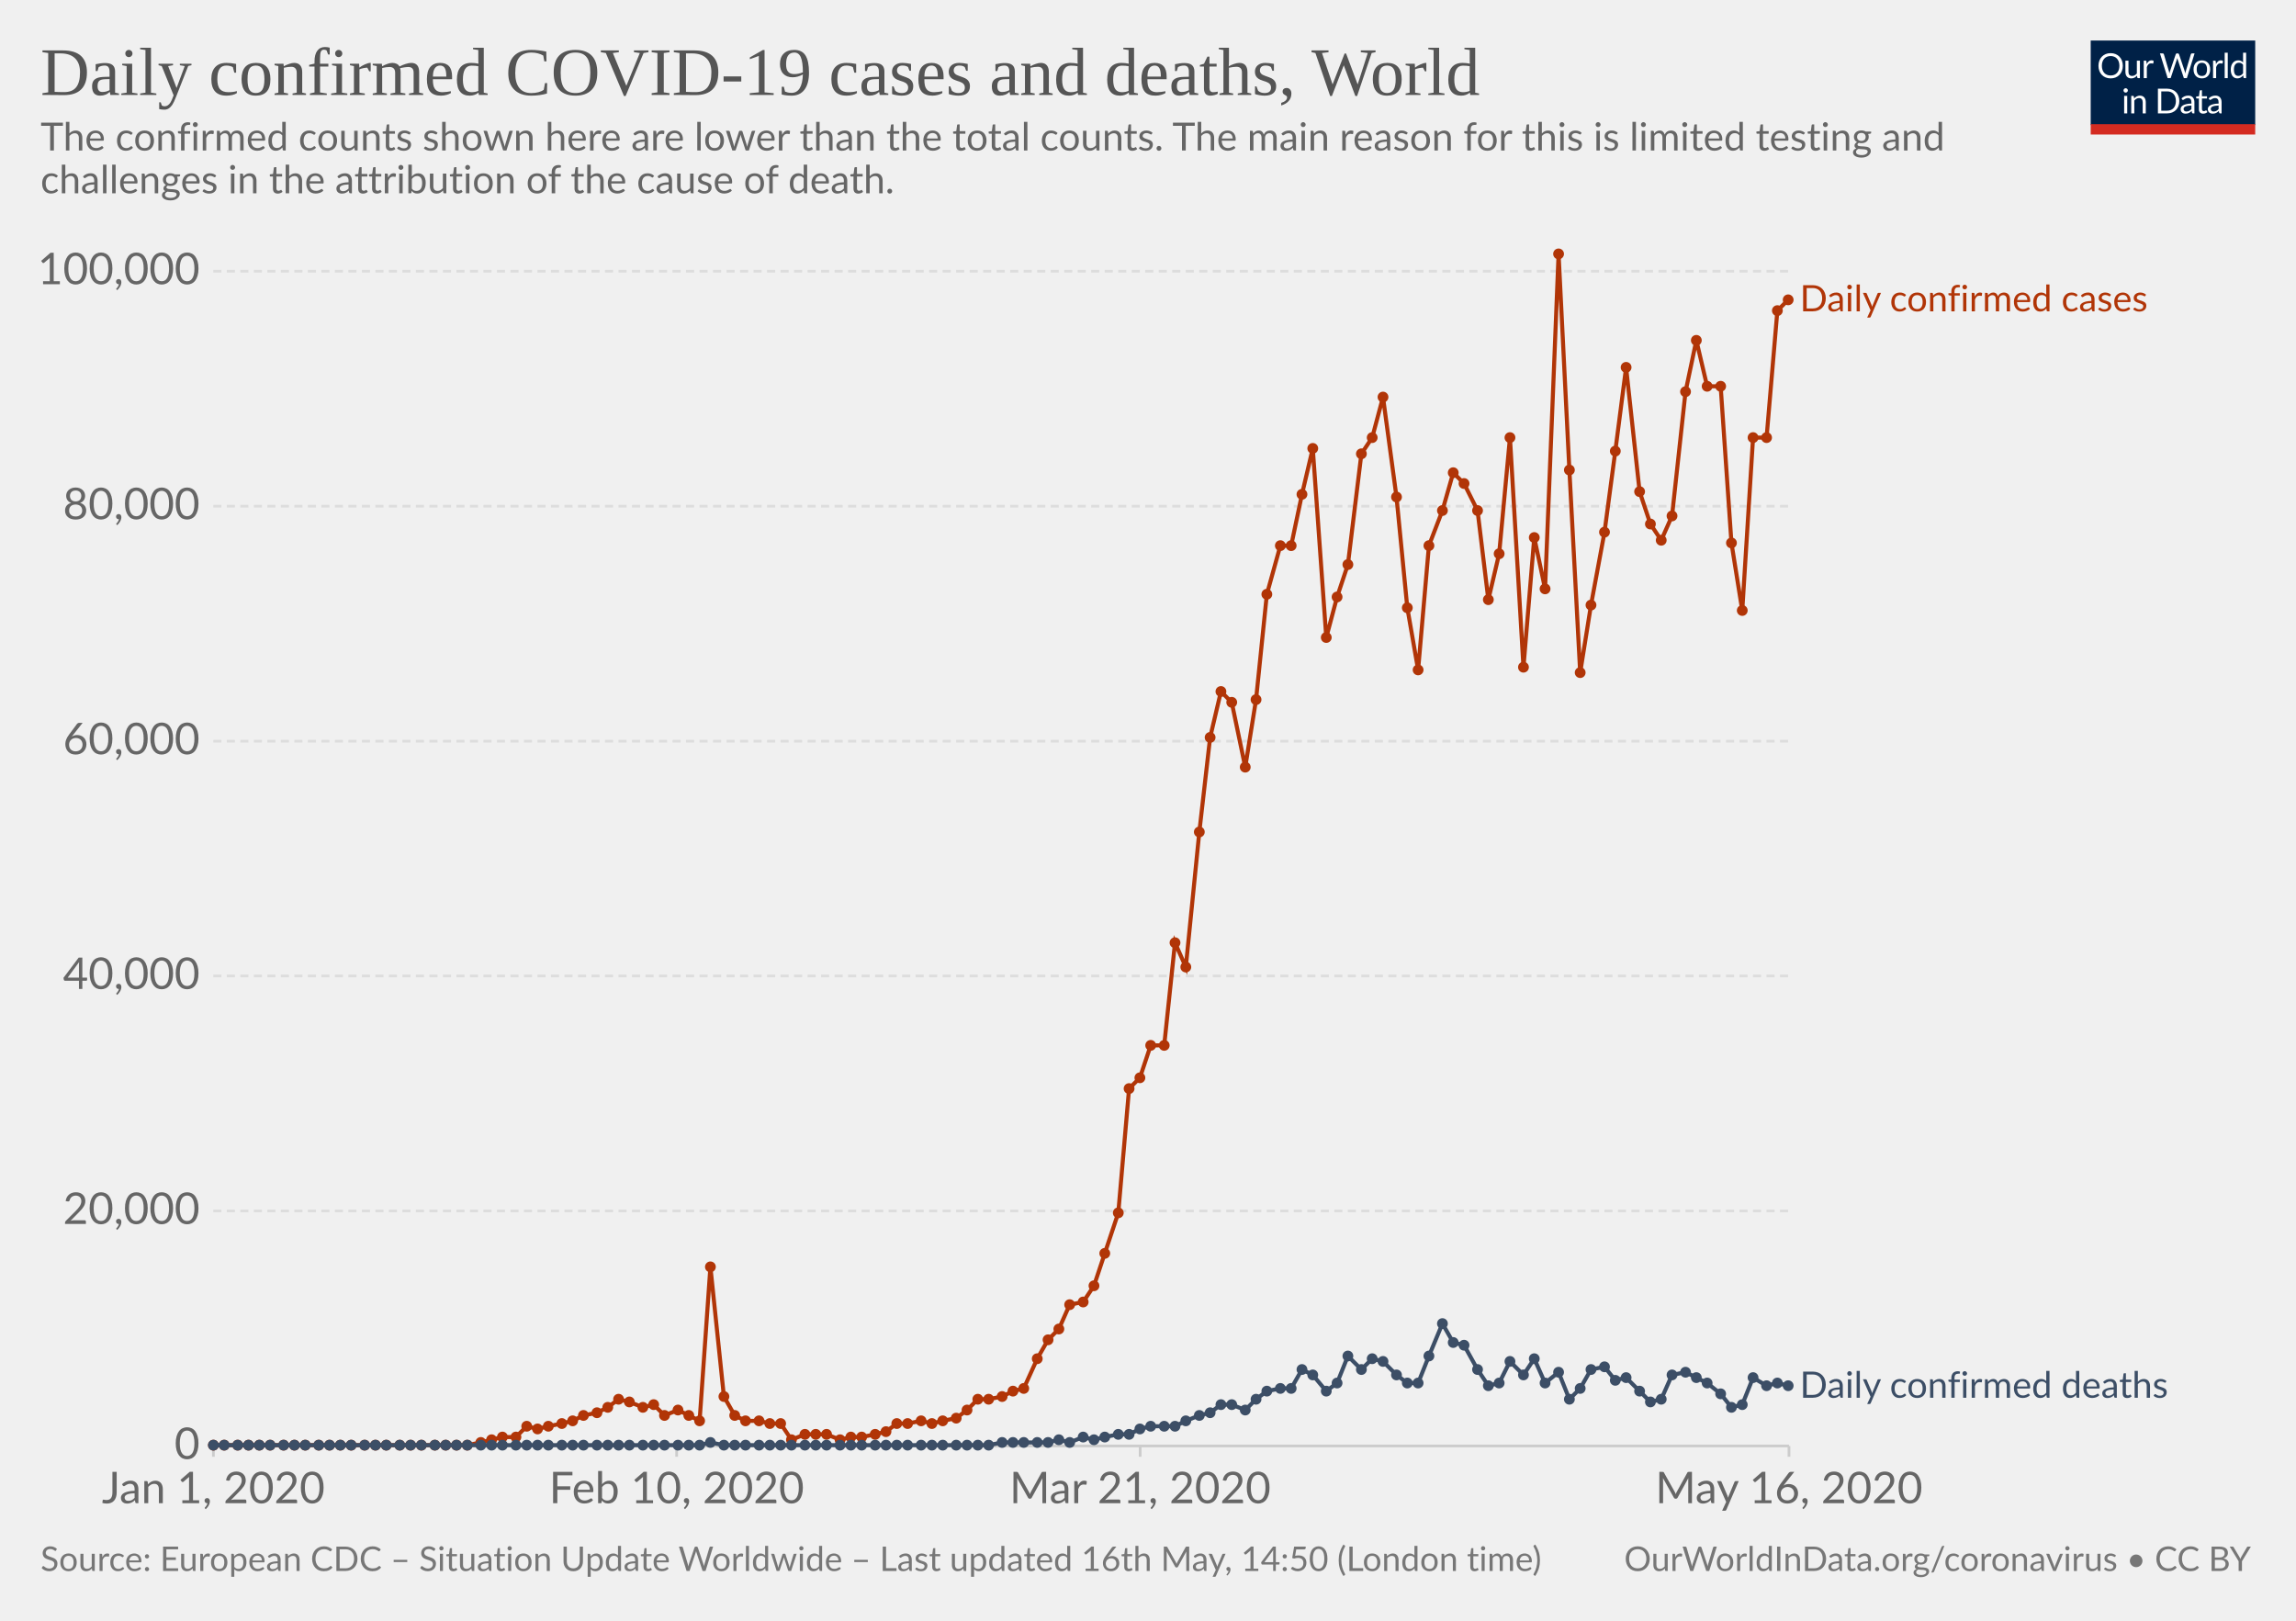
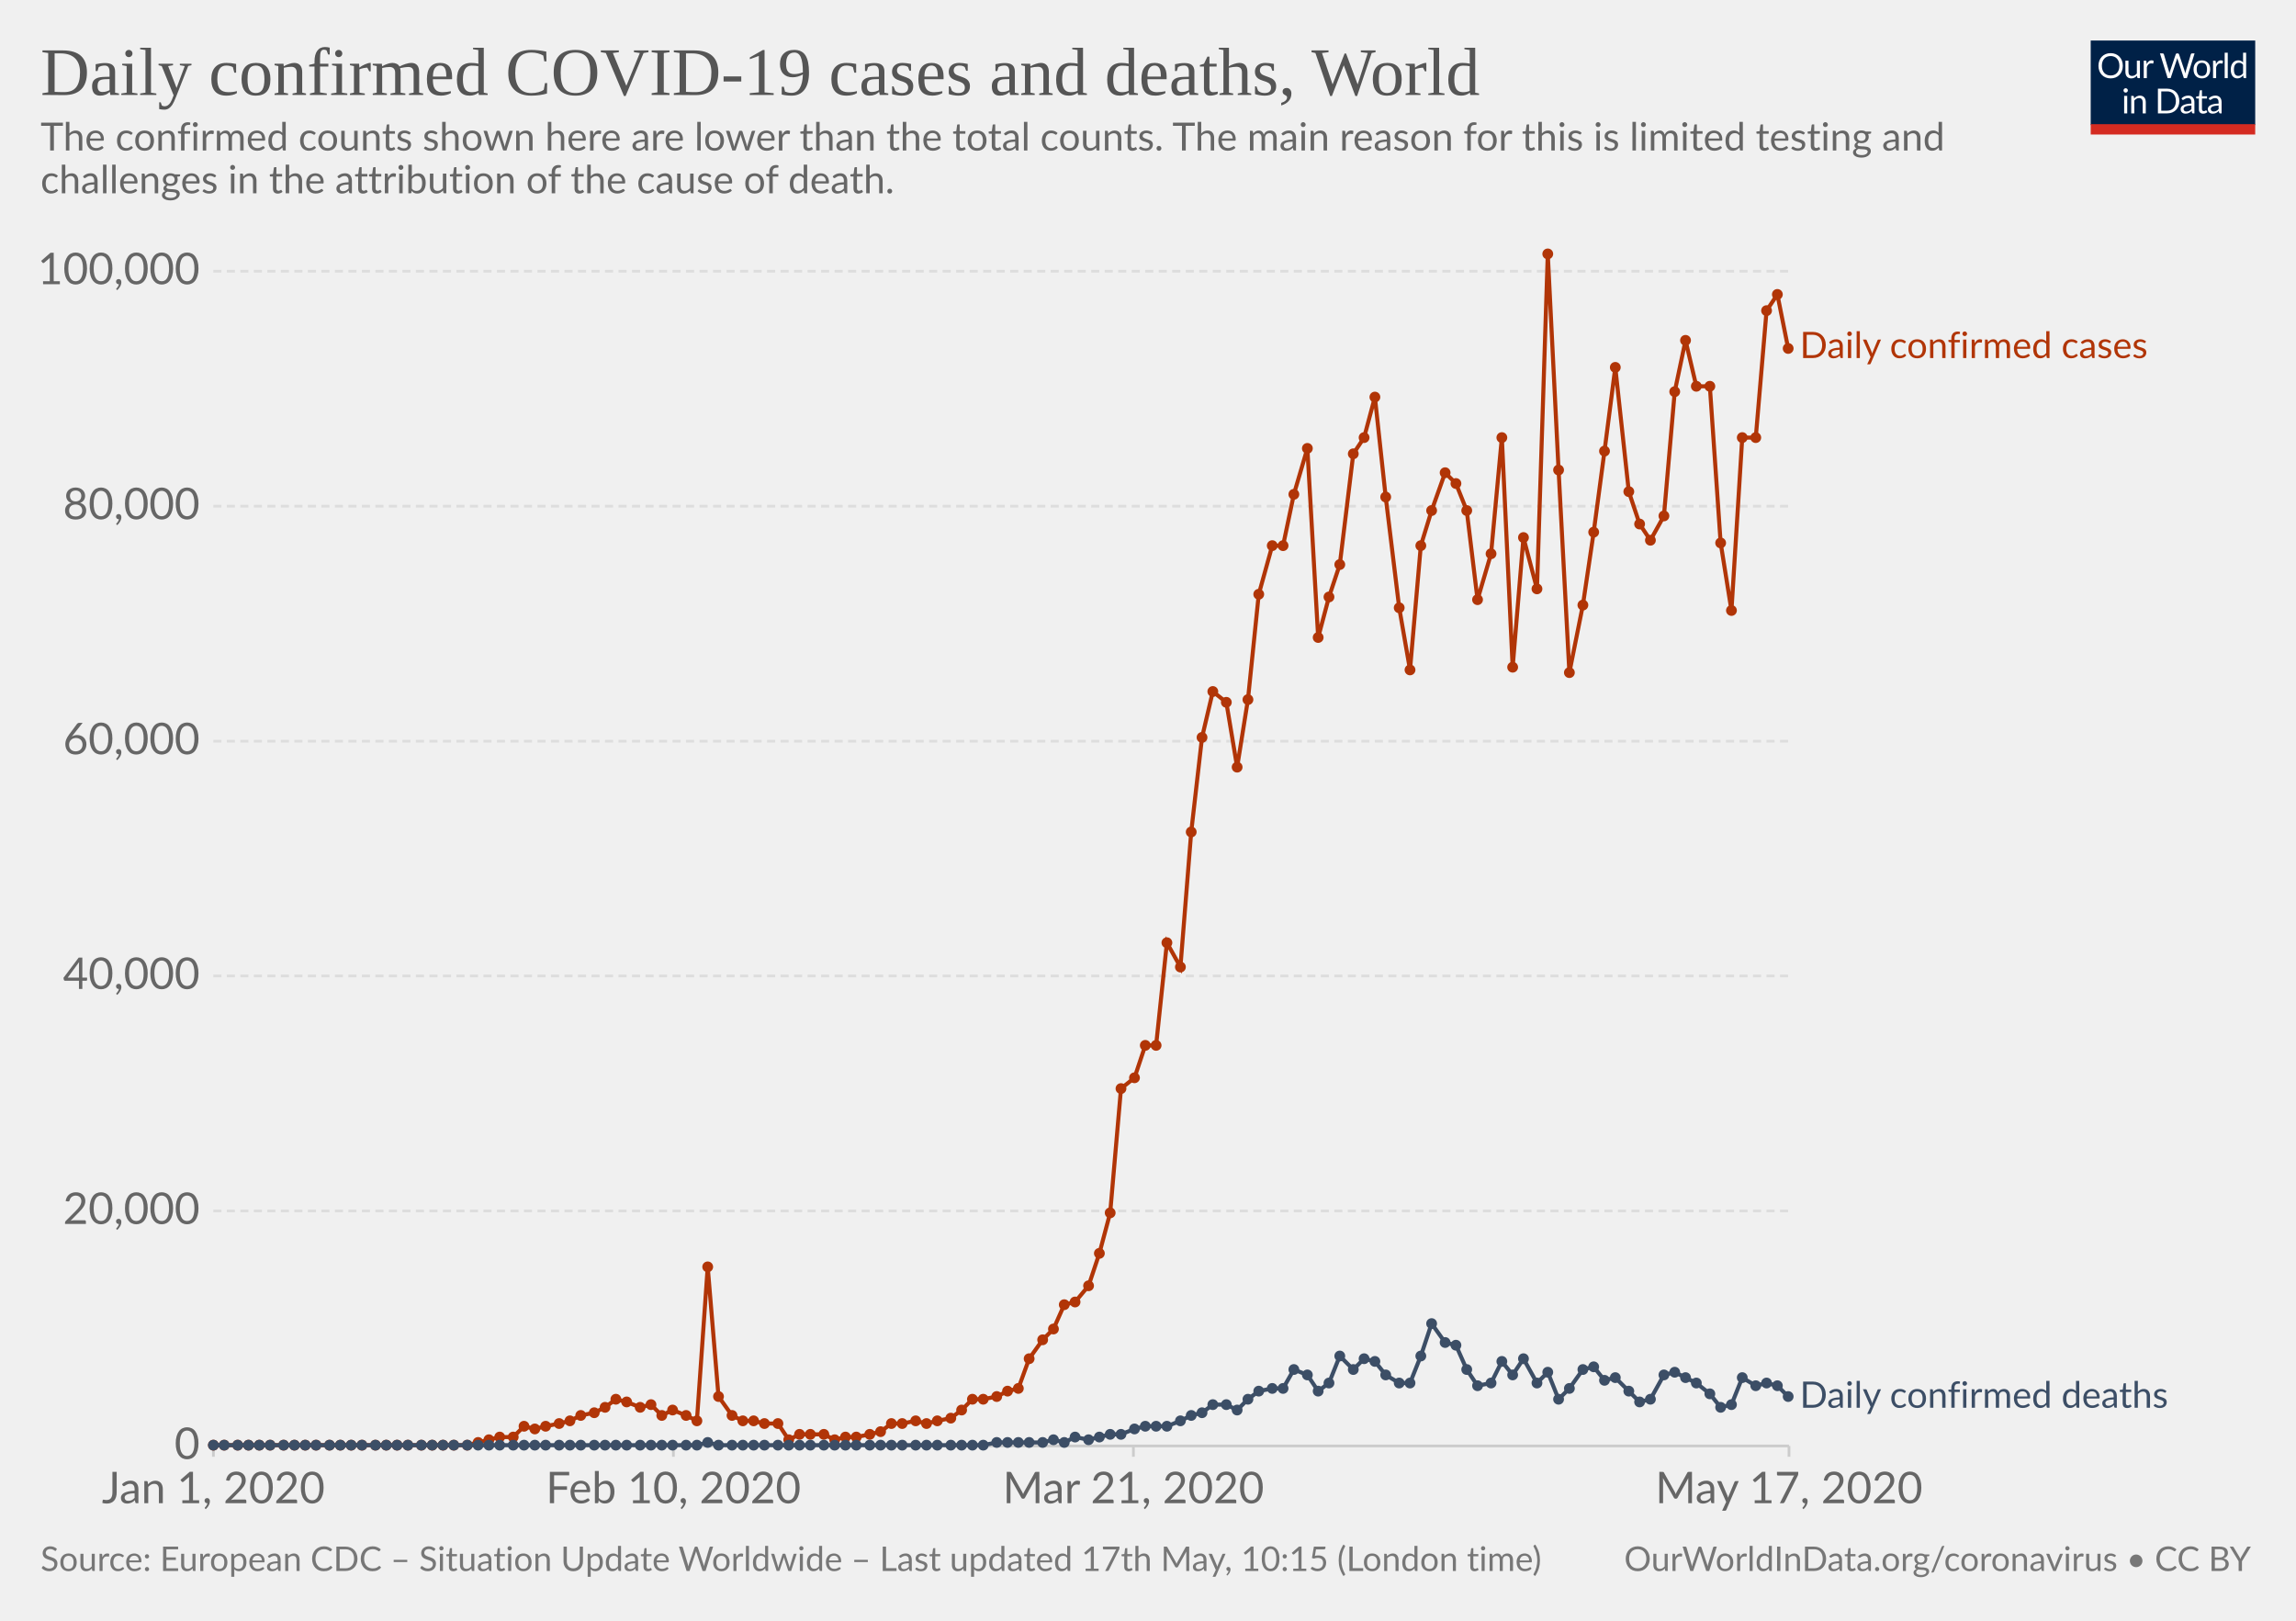
<svg xmlns="http://www.w3.org/2000/svg" version="1.1" style="background-color:#fff;-webkit-font-smoothing:antialiased" width="850" height="600" viewBox="0 0 850 600" font-family="Lato,'Helvetica Neue',Helvetica,Arial,sans-serif" font-size="18" text-rendering="optimizeLegibility">
  <g class="HeaderView">
    <g transform="matrix(.29 0 0 .29 774 15)">
      <svg width="210" height="120" viewBox="0 0 210 120" fill="none">
        <g clip-path="url(#clip0)">
          <path d="M0 0h210v107.89H0V0z" fill="#002147" />
          <path d="M40.98 32.25c0 2.36-.38 4.53-1.12 6.51a14.26 14.26 0 01-8.1 8.4c-1.9.78-4.02 1.17-6.34 1.17-2.31 0-4.42-.39-6.33-1.17a14.31 14.31 0 01-8.08-8.4 18.29 18.29 0 01-1.12-6.51c0-2.36.38-4.53 1.12-6.5.75-1.97 1.8-3.67 3.17-5.1 1.37-1.43 3-2.55 4.9-3.34 1.92-.8 4.03-1.19 6.34-1.19 2.32 0 4.43.4 6.34 1.19 1.92.8 3.56 1.9 4.93 3.34a14.87 14.87 0 013.17 5.1 18.1 18.1 0 011.12 6.5zm-4.38 0c0-1.94-.26-3.68-.8-5.22a10.91 10.91 0 00-2.24-3.89 9.68 9.68 0 00-3.52-2.46 11.95 11.95 0 00-4.62-.86c-1.68 0-3.21.28-4.6.86a9.88 9.88 0 00-3.54 2.46 10.91 10.91 0 00-2.24 3.9c-.53 1.53-.8 3.27-.8 5.2 0 1.94.27 3.68.8 5.22a11.17 11.17 0 002.24 3.9 10.01 10.01 0 003.55 2.44c1.38.56 2.9.83 4.6.83 1.7 0 3.24-.27 4.61-.83a9.8 9.8 0 003.52-2.44 11.17 11.17 0 002.25-3.9c.53-1.54.8-3.28.8-5.21zm26.22-6.54V48H60.5c-.56 0-.9-.27-1.05-.81l-.31-2.4a12.45 12.45 0 01-3.26 2.6c-1.2.64-2.58.96-4.13.96-1.22 0-2.3-.2-3.24-.6a6.52 6.52 0 01-2.33-1.7 7.37 7.37 0 01-1.43-2.67c-.3-1.04-.46-2.2-.46-3.45V25.7h3.91v14.22c0 1.68.38 2.99 1.15 3.91.77.93 1.96 1.39 3.54 1.39 1.16 0 2.24-.27 3.23-.82a10.42 10.42 0 002.8-2.28V25.7h3.91zm8.61 4.47a9.94 9.94 0 012.6-3.56 5.64 5.64 0 013.76-1.3c.47 0 .92.05 1.34.15.44.1.83.27 1.17.49L80 28.88c-.09.37-.3.55-.66.55-.2 0-.5-.04-.9-.13a6.21 6.21 0 00-3.24.18c-.54.2-1.03.5-1.47.92-.42.4-.81.9-1.17 1.5-.33.58-.64 1.26-.92 2.02V48h-3.94V25.71h2.25c.42 0 .72.08.88.25.16.16.27.44.33.83l.26 3.39zm61.16-13.7L122.75 48h-3.82l-7.99-24.05a21.95 21.95 0 01-.42-1.58 38.36 38.36 0 01-.44 1.58L102.05 48h-3.83L88.4 16.47h3.54c.38 0 .7.1.95.29.26.2.43.43.5.73l6.52 21.9c.1.4.2.83.28 1.28.1.46.2.94.29 1.46l.3-1.46c.12-.47.25-.9.38-1.27l7.41-21.91c.1-.25.26-.48.51-.69.27-.22.58-.33.95-.33h1.23c.38 0 .69.1.92.29.24.2.41.43.53.73l7.4 21.9a28.4 28.4 0 01.68 2.62 29.52 29.52 0 01.52-2.61l6.54-21.91c.07-.27.23-.5.48-.7.27-.21.58-.32.95-.32h3.32zm9.35 8.88c1.63 0 3.1.27 4.4.82a9.43 9.43 0 015.46 5.94c.5 1.4.74 2.98.74 4.73 0 1.76-.25 3.34-.74 4.75a9.43 9.43 0 01-5.46 5.92c-1.3.52-2.77.79-4.4.79-1.64 0-3.12-.27-4.44-.8a9.42 9.42 0 01-3.35-2.3c-.92-1-1.63-2.2-2.13-3.61-.49-1.41-.73-3-.73-4.75s.24-3.33.73-4.73c.5-1.43 1.2-2.64 2.13-3.63.93-1 2.04-1.77 3.35-2.31 1.32-.55 2.8-.82 4.44-.82zm0 19.89c2.2 0 3.84-.73 4.93-2.2 1.08-1.48 1.63-3.54 1.63-6.18 0-2.66-.55-4.72-1.63-6.2-1.09-1.49-2.73-2.23-4.93-2.23-1.12 0-2.09.2-2.93.57-.82.39-1.5.94-2.06 1.65-.55.72-.96 1.61-1.24 2.67-.26 1.04-.4 2.22-.4 3.54 0 2.64.55 4.7 1.64 6.18 1.1 1.47 2.76 2.2 4.99 2.2zm17.97-15.07a9.94 9.94 0 012.6-3.56 5.64 5.64 0 013.76-1.3c.47 0 .91.05 1.34.15.44.1.83.27 1.16.49l-.28 2.92c-.09.37-.31.55-.66.55-.2 0-.5-.04-.9-.13a6.2 6.2 0 00-3.24.18c-.54.2-1.03.5-1.47.92-.43.4-.82.9-1.17 1.5a13.1 13.1 0 00-.92 2.02V48h-3.94V25.71h2.24c.43 0 .72.08.88.25.17.16.28.44.33.83l.27 3.39zm15.04-14.59V48h-3.92V15.6h3.92zm19.55 15.43a6.22 6.22 0 00-2.38-2.05 6.7 6.7 0 00-2.86-.6c-2.07 0-3.66.75-4.77 2.23-1.12 1.48-1.68 3.6-1.68 6.33 0 1.46.13 2.7.38 3.74a7.29 7.29 0 001.1 2.56 4.35 4.35 0 001.78 1.45c.7.3 1.5.46 2.4.46 1.29 0 2.41-.3 3.36-.88a9.6 9.6 0 002.67-2.49V31.02zm3.91-15.43V48h-2.33c-.56 0-.9-.27-1.06-.81l-.35-2.71a12.13 12.13 0 01-3.25 2.77 8.28 8.28 0 01-4.23 1.06 7.31 7.31 0 01-6.14-2.9c-.73-.96-1.3-2.15-1.69-3.57a18.35 18.35 0 01.07-9.48 11.29 11.29 0 011.89-3.7 8.7 8.7 0 017.06-3.34 7.96 7.96 0 016.12 2.62V15.59h3.91zM46.61 70.71V93H42.7V70.71h3.91zm.84-7c0 .39-.08.75-.24 1.09-.15.32-.35.61-.62.88-.25.25-.55.44-.9.59a2.67 2.67 0 01-2.16 0 2.9 2.9 0 01-1.45-1.47 2.67 2.67 0 010-2.16c.15-.35.35-.65.6-.9.25-.27.53-.47.85-.62a2.67 2.67 0 012.16 0c.35.15.65.35.9.62.27.25.47.55.62.9.16.34.24.7.24 1.08zm7.97 10.24c.49-.54 1-1.04 1.54-1.48a9.85 9.85 0 013.66-1.84 8.96 8.96 0 015.43.35c.94.4 1.72.97 2.33 1.71.63.74 1.11 1.62 1.43 2.67.32 1.04.49 2.19.49 3.45V93h-3.94V78.81c0-1.69-.4-3-1.17-3.92-.76-.93-1.93-1.4-3.5-1.4-1.15 0-2.24.27-3.25.83-1 .56-1.92 1.31-2.77 2.27V93h-3.94V70.71h2.35c.56 0 .9.28 1.04.82l.3 2.42zm57.7 3.3c0 2.36-.37 4.5-1.11 6.44a14.3 14.3 0 01-3.17 4.98c-1.37 1.37-3 2.45-4.93 3.2-1.9.76-4.02 1.13-6.33 1.13H85.8V61.47h11.77c2.31 0 4.42.39 6.33 1.15a13.8 13.8 0 018.1 8.18 17.75 17.75 0 011.12 6.45zm-4.37 0c0-1.94-.26-3.67-.8-5.2a10.94 10.94 0 00-2.23-3.87 9.57 9.57 0 00-3.53-2.42 12.23 12.23 0 00-4.61-.83h-7.5v24.62h7.5c1.7 0 3.24-.28 4.61-.84a9.7 9.7 0 003.53-2.4 10.94 10.94 0 002.24-3.87c.53-1.53.8-3.26.8-5.2zm19.8 5.72c-1.8.06-3.34.2-4.62.44-1.26.22-2.3.51-3.1.88-.8.36-1.37.8-1.74 1.3-.35.5-.53 1.05-.53 1.67 0 .58.1 1.1.3 1.52a3 3 0 00.76 1.05c.34.27.73.46 1.17.6.45.11.94.17 1.45.17a7.28 7.28 0 003.5-.81 11.95 11.95 0 002.82-2.2v-4.62zm-12.65-9.11a12.73 12.73 0 013.98-2.66c1.43-.59 3-.88 4.73-.88 1.25 0 2.36.2 3.33.61a6.81 6.81 0 013.94 4.38c.33 1.04.5 2.19.5 3.43V93h-1.74a1.8 1.8 0 01-.88-.18c-.2-.13-.36-.38-.48-.74l-.44-2.12c-.59.55-1.16 1.03-1.72 1.46a9.48 9.48 0 01-3.74 1.7c-.69.15-1.46.23-2.3.23-.87 0-1.69-.12-2.45-.35a5.34 5.34 0 01-3.34-2.93 6.64 6.64 0 01-.49-2.64c0-.88.25-1.72.73-2.53a6.33 6.33 0 012.35-2.17c1.09-.63 2.5-1.15 4.25-1.54 1.75-.41 3.89-.65 6.42-.7v-1.75c0-1.73-.37-3.03-1.12-3.91-.75-.9-1.84-1.34-3.28-1.34-.97 0-1.78.12-2.44.37-.64.23-1.2.5-1.7.81l-1.23.82c-.33.23-.67.35-1 .35-.27 0-.5-.07-.69-.2a2.1 2.1 0 01-.48-.53l-.7-1.25zm27.67 19.5c-1.76 0-3.12-.5-4.07-1.48-.94-.98-1.41-2.4-1.41-4.25V74h-2.68a.9.9 0 01-.6-.2c-.16-.14-.24-.36-.24-.66v-1.56l3.65-.46.9-6.89c.05-.22.14-.4.29-.52a.88.88 0 01.62-.22H142v7.67h6.44V74h-6.44v13.38c0 .94.22 1.63.68 2.09.45.45 1.04.68 1.76.68a3.21 3.21 0 001.85-.53l.55-.35c.16-.12.3-.18.41-.18.2 0 .4.13.55.38l1.15 1.87a7.45 7.45 0 01-2.44 1.5c-.96.35-1.94.52-2.95.52zm19.68-10.4c-1.8.07-3.34.21-4.62.45-1.26.22-2.3.51-3.1.88-.8.36-1.37.8-1.74 1.3-.35.5-.53 1.05-.53 1.67 0 .58.1 1.1.3 1.52.18.42.44.77.76 1.05.34.27.73.46 1.17.6.45.11.94.17 1.45.17a7.3 7.3 0 003.5-.81 12.04 12.04 0 002.82-2.2v-4.62zm-12.65-9.1a12.72 12.72 0 013.99-2.66c1.42-.59 3-.88 4.72-.88 1.25 0 2.36.2 3.33.61a6.81 6.81 0 013.94 4.38c.33 1.04.5 2.19.5 3.43V93h-1.74a1.8 1.8 0 01-.88-.18c-.2-.13-.36-.38-.48-.74l-.44-2.12c-.59.55-1.16 1.03-1.72 1.46a9.48 9.48 0 01-3.74 1.7c-.69.15-1.46.23-2.3.23-.87 0-1.69-.12-2.45-.35a5.33 5.33 0 01-3.34-2.93 6.62 6.62 0 01-.49-2.64c0-.88.25-1.72.73-2.53a6.33 6.33 0 012.35-2.17c1.09-.63 2.5-1.15 4.25-1.54 1.74-.41 3.89-.65 6.42-.7v-1.75c0-1.73-.37-3.03-1.12-3.91-.75-.9-1.84-1.34-3.28-1.34-.97 0-1.78.12-2.44.37-.64.23-1.2.5-1.7.81-.46.3-.87.57-1.22.82-.34.23-.68.35-1.02.35-.26 0-.49-.07-.68-.2-.19-.14-.35-.32-.48-.53l-.7-1.25z" fill="#fff" />
          <path fill="#D42B21" d="M0 106.79h210V120H0z" />
        </g>
        <defs>
          <clipPath id="clip0">
            <path fill="#fff" d="M0 0h210v120H0z" />
          </clipPath>
        </defs>
      </svg>
    </g>
    <a href="https://ourworldindata.org/grapher/daily-covid-cases-deaths" target="_blank" font-family="&quot;Playfair Display&quot;,Georgia,&quot;Times New Roman&quot;,serif">
      <text font-size="25.2" x="15" y="35.2" fill="#555">
        <tspan x="15" y="35.16">Daily confirmed COVID-19 cases and deaths, World</tspan>
      </text>
    </a>
    <text font-size="14.4" x="15" y="55.7" fill="#666">
      <tspan x="15" y="55.72">The confirmed counts shown here are lower than the total counts. The main reason for this is limited testing and</tspan>
      <tspan x="15" y="71.56">challenges in the attribution of the cause of death.</tspan>
    </text>
  </g>
  <g class="LineChart">
    <defs>
      <clipPath id="a">
        <path d="M68.97 0h830v924.8h-830z" />
      </clipPath>
    </defs>
    <g class="AxisBoxView">
      <g class="HorizontalAxis">
-         <path stroke="#ccc" d="M79 535.3v4M250.5 535.3v4M422.1 535.3v4M662.3 535.3v4" />
+         <path stroke="#ccc" d="M79 535.3v4M249.3 535.3v4M419.6 535.3v4M662.3 535.3v4" />
        <text x="79" y="556.5" fill="#666" text-anchor="middle" font-size="16.2">Jan 1, 2020</text>
-         <text x="250.5" y="556.5" fill="#666" text-anchor="middle" font-size="16.2">Feb 10, 2020</text>
-         <text x="422.1" y="556.5" fill="#666" text-anchor="middle" font-size="16.2">Mar 21, 2020</text>
-         <text x="662.3" y="556.5" fill="#666" text-anchor="middle" font-size="16.2">May 16, 2020</text>
+         <text x="249.3" y="556.5" fill="#666" text-anchor="middle" font-size="16.2">Feb 10, 2020</text>
+         <text x="419.6" y="556.5" fill="#666" text-anchor="middle" font-size="16.2">Mar 21, 2020</text>
+         <text x="662.3" y="556.5" fill="#666" text-anchor="middle" font-size="16.2">May 17, 2020</text>
      </g>
      <g class="VerticalAxis" fill="#666" dominant-baseline="middle" text-anchor="end" font-size="16.2">
        <text x="73.97" y="535.3">0</text>
        <text x="73.97" y="448.3">20,000</text>
        <text x="73.97" y="361.3">40,000</text>
        <text x="73.97" y="274.4">60,000</text>
        <text x="73.97" y="187.4">80,000</text>
        <text x="73.97" y="100.4">100,000</text>
      </g>
      <g class="AxisGridLines">
        <path stroke="#ccc" d="M78.97 535.3H662.3" />
        <path stroke="#ddd" stroke-dasharray="3,2" d="M78.97 448.3H662.3M78.97 361.3H662.3M78.97 274.4H662.3M78.97 187.4H662.3M78.97 100.4H662.3" />
      </g>
    </g>
    <g clip-path="url(#a)">
      <g class="HeightedLegend" cursor="default">
        <g class="legendMark">
-           <text font-size="13.5" x="666.3" y="115.3" fill="#B13507">
-             <tspan x="666.3" y="115.25">Daily confirmed cases</tspan>
+           <text font-size="13.5" x="666.3" y="132.6" fill="#B13507">
+             <tspan x="666.3" y="132.55">Daily confirmed cases</tspan>
          </text>
        </g>
        <g class="legendMark">
-           <text font-size="13.5" x="666.3" y="517.4" fill="#3C4E66">
-             <tspan x="666.3" y="517.45">Daily confirmed deaths</tspan>
+           <text font-size="13.5" x="666.3" y="521.1" fill="#3C4E66">
+             <tspan x="666.3" y="521.15">Daily confirmed deaths</tspan>
          </text>
        </g>
      </g>
      <g class="Lines">
        <g class="key-World_0">
-           <path stroke="#B13507" stroke-linecap="round" d="M79 535h94l5-1 4-1 4-1h5l4-4 4 1 4-1 5-1 4-1 4-2 5-1 4-2 4-3 4 1 5 2 4-1 4 4 5-2 4 2 4 2 4-57 5 48 4 7 4 2h5l4 1h4l4 6 5-2h8l5 2 4-1h4l5-1 4-1 4-3h4l5-1 4 1 4-1 5-1 4-3 4-4h4l5-1 4-2 4-1 5-11 4-7 4-4 4-9 5-1 4-6 4-12 5-15 4-46 4-4 4-12h5l4-38 4 9 5-50 4-35 4-17 4 4 5 24 4-25 4-39 5-18h4l4-19 4-17 5 70 4-15 4-12 5-41 4-6 4-15 5 37 4 41 4 23 4-46 5-13 4-14 4 4 5 10 4 33 4-17 4-43 5 85 4-48 4 19 5-124 4 80 4 75 4-25 5-27 4-30 4-31 5 46 4 12 4 6 4-9 5-46 4-19 4 17h5l4 58 4 25 4-64h5l4-47 4-4" fill="none" stroke-width="1.5" />
+           <path stroke="#B13507" stroke-linecap="round" d="M79 535h94l4-1 4-1 4-1h5l4-4 4 1 4-1 5-1 4-1 4-2 5-1 4-2 4-3 4 1 5 2 4-1 4 4 4-2 5 2 4 2 4-57 4 48 5 7 4 2h4l4 1h5l4 6 4-2h9l4 2 4-1h4l5-1 4-1 4-3h4l5-1 4 1 4-1 5-1 4-3 4-4h4l5-1 4-2 4-1 4-11 5-7 4-4 4-9 4-1 5-6 4-12 4-15 4-46 5-4 4-12h4l4-38 5 9 4-50 4-35 4-17 5 4 4 24 4-25 4-39 5-18h4l4-19 5-17 4 70 4-15 4-12 5-41 4-6 4-15 4 37 5 41 4 23 4-46 4-13 5-14 4 4 4 10 4 33 5-17 4-43 4 85 4-48 5 19 4-124 4 80 4 75 5-25 4-27 4-30 4-31 5 46 4 12 4 6 5-9 4-46 4-19 4 17h5l4 58 4 25 4-64h5l4-47 4-6 4 20" fill="none" stroke-width="1.5" />
          <g fill="#B13507">
            <circle cx="79" cy="535" r="2" />
            <circle cx="83" cy="535" r="2" />
            <circle cx="88" cy="535" r="2" />
            <circle cx="92" cy="535" r="2" />
            <circle cx="96" cy="535" r="2" />
            <circle cx="100" cy="535" r="2" />
            <circle cx="105" cy="535" r="2" />
            <circle cx="109" cy="535" r="2" />
            <circle cx="113" cy="535" r="2" />
-             <circle cx="118" cy="535" r="2" />
+             <circle cx="117" cy="535" r="2" />
            <circle cx="122" cy="535" r="2" />
            <circle cx="126" cy="535" r="2" />
            <circle cx="130" cy="535" r="2" />
-             <circle cx="135" cy="535" r="2" />
+             <circle cx="134" cy="535" r="2" />
            <circle cx="139" cy="535" r="2" />
            <circle cx="143" cy="535" r="2" />
-             <circle cx="148" cy="535" r="2" />
-             <circle cx="152" cy="535" r="2" />
+             <circle cx="147" cy="535" r="2" />
+             <circle cx="151" cy="535" r="2" />
            <circle cx="156" cy="535" r="2" />
-             <circle cx="161" cy="535" r="2" />
-             <circle cx="165" cy="535" r="2" />
-             <circle cx="169" cy="535" r="2" />
+             <circle cx="160" cy="535" r="2" />
+             <circle cx="164" cy="535" r="2" />
+             <circle cx="168" cy="535" r="2" />
            <circle cx="173" cy="535" r="2" />
-             <circle cx="178" cy="534" r="2" />
-             <circle cx="182" cy="533" r="2" />
-             <circle cx="186" cy="532" r="2" />
-             <circle cx="191" cy="532" r="2" />
-             <circle cx="195" cy="528" r="2" />
-             <circle cx="199" cy="529" r="2" />
-             <circle cx="203" cy="528" r="2" />
-             <circle cx="208" cy="527" r="2" />
-             <circle cx="212" cy="526" r="2" />
-             <circle cx="216" cy="524" r="2" />
-             <circle cx="221" cy="523" r="2" />
-             <circle cx="225" cy="521" r="2" />
-             <circle cx="229" cy="518" r="2" />
-             <circle cx="233" cy="519" r="2" />
-             <circle cx="238" cy="521" r="2" />
-             <circle cx="242" cy="520" r="2" />
-             <circle cx="246" cy="524" r="2" />
-             <circle cx="251" cy="522" r="2" />
-             <circle cx="255" cy="524" r="2" />
-             <circle cx="259" cy="526" r="2" />
-             <circle cx="263" cy="469" r="2" />
-             <circle cx="268" cy="517" r="2" />
-             <circle cx="272" cy="524" r="2" />
-             <circle cx="276" cy="526" r="2" />
-             <circle cx="281" cy="526" r="2" />
-             <circle cx="285" cy="527" r="2" />
-             <circle cx="289" cy="527" r="2" />
-             <circle cx="293" cy="533" r="2" />
-             <circle cx="298" cy="531" r="2" />
-             <circle cx="302" cy="531" r="2" />
-             <circle cx="306" cy="531" r="2" />
-             <circle cx="311" cy="533" r="2" />
-             <circle cx="315" cy="532" r="2" />
-             <circle cx="319" cy="532" r="2" />
-             <circle cx="324" cy="531" r="2" />
-             <circle cx="328" cy="530" r="2" />
-             <circle cx="332" cy="527" r="2" />
-             <circle cx="336" cy="527" r="2" />
-             <circle cx="341" cy="526" r="2" />
-             <circle cx="345" cy="527" r="2" />
-             <circle cx="349" cy="526" r="2" />
-             <circle cx="354" cy="525" r="2" />
-             <circle cx="358" cy="522" r="2" />
-             <circle cx="362" cy="518" r="2" />
-             <circle cx="366" cy="518" r="2" />
-             <circle cx="371" cy="517" r="2" />
-             <circle cx="375" cy="515" r="2" />
-             <circle cx="379" cy="514" r="2" />
-             <circle cx="384" cy="503" r="2" />
-             <circle cx="388" cy="496" r="2" />
-             <circle cx="392" cy="492" r="2" />
-             <circle cx="396" cy="483" r="2" />
-             <circle cx="401" cy="482" r="2" />
-             <circle cx="405" cy="476" r="2" />
-             <circle cx="409" cy="464" r="2" />
-             <circle cx="414" cy="449" r="2" />
-             <circle cx="418" cy="403" r="2" />
-             <circle cx="422" cy="399" r="2" />
-             <circle cx="426" cy="387" r="2" />
-             <circle cx="431" cy="387" r="2" />
-             <circle cx="435" cy="349" r="2" />
-             <circle cx="439" cy="358" r="2" />
-             <circle cx="444" cy="308" r="2" />
-             <circle cx="448" cy="273" r="2" />
-             <circle cx="452" cy="256" r="2" />
-             <circle cx="456" cy="260" r="2" />
-             <circle cx="461" cy="284" r="2" />
-             <circle cx="465" cy="259" r="2" />
-             <circle cx="469" cy="220" r="2" />
-             <circle cx="474" cy="202" r="2" />
-             <circle cx="478" cy="202" r="2" />
-             <circle cx="482" cy="183" r="2" />
-             <circle cx="486" cy="166" r="2" />
-             <circle cx="491" cy="236" r="2" />
-             <circle cx="495" cy="221" r="2" />
-             <circle cx="499" cy="209" r="2" />
-             <circle cx="504" cy="168" r="2" />
-             <circle cx="508" cy="162" r="2" />
-             <circle cx="512" cy="147" r="2" />
-             <circle cx="517" cy="184" r="2" />
-             <circle cx="521" cy="225" r="2" />
-             <circle cx="525" cy="248" r="2" />
-             <circle cx="529" cy="202" r="2" />
-             <circle cx="534" cy="189" r="2" />
-             <circle cx="538" cy="175" r="2" />
-             <circle cx="542" cy="179" r="2" />
-             <circle cx="547" cy="189" r="2" />
-             <circle cx="551" cy="222" r="2" />
-             <circle cx="555" cy="205" r="2" />
-             <circle cx="559" cy="162" r="2" />
-             <circle cx="564" cy="247" r="2" />
-             <circle cx="568" cy="199" r="2" />
-             <circle cx="572" cy="218" r="2" />
-             <circle cx="577" cy="94" r="2" />
-             <circle cx="581" cy="174" r="2" />
-             <circle cx="585" cy="249" r="2" />
-             <circle cx="589" cy="224" r="2" />
-             <circle cx="594" cy="197" r="2" />
-             <circle cx="598" cy="167" r="2" />
-             <circle cx="602" cy="136" r="2" />
-             <circle cx="607" cy="182" r="2" />
-             <circle cx="611" cy="194" r="2" />
-             <circle cx="615" cy="200" r="2" />
-             <circle cx="619" cy="191" r="2" />
-             <circle cx="624" cy="145" r="2" />
-             <circle cx="628" cy="126" r="2" />
-             <circle cx="632" cy="143" r="2" />
-             <circle cx="637" cy="143" r="2" />
-             <circle cx="641" cy="201" r="2" />
-             <circle cx="645" cy="226" r="2" />
-             <circle cx="649" cy="162" r="2" />
-             <circle cx="654" cy="162" r="2" />
-             <circle cx="658" cy="115" r="2" />
-             <circle cx="662" cy="111" r="2" />
+             <circle cx="177" cy="534" r="2" />
+             <circle cx="181" cy="533" r="2" />
+             <circle cx="185" cy="532" r="2" />
+             <circle cx="190" cy="532" r="2" />
+             <circle cx="194" cy="528" r="2" />
+             <circle cx="198" cy="529" r="2" />
+             <circle cx="202" cy="528" r="2" />
+             <circle cx="207" cy="527" r="2" />
+             <circle cx="211" cy="526" r="2" />
+             <circle cx="215" cy="524" r="2" />
+             <circle cx="220" cy="523" r="2" />
+             <circle cx="224" cy="521" r="2" />
+             <circle cx="228" cy="518" r="2" />
+             <circle cx="232" cy="519" r="2" />
+             <circle cx="237" cy="521" r="2" />
+             <circle cx="241" cy="520" r="2" />
+             <circle cx="245" cy="524" r="2" />
+             <circle cx="249" cy="522" r="2" />
+             <circle cx="254" cy="524" r="2" />
+             <circle cx="258" cy="526" r="2" />
+             <circle cx="262" cy="469" r="2" />
+             <circle cx="266" cy="517" r="2" />
+             <circle cx="271" cy="524" r="2" />
+             <circle cx="275" cy="526" r="2" />
+             <circle cx="279" cy="526" r="2" />
+             <circle cx="283" cy="527" r="2" />
+             <circle cx="288" cy="527" r="2" />
+             <circle cx="292" cy="533" r="2" />
+             <circle cx="296" cy="531" r="2" />
+             <circle cx="300" cy="531" r="2" />
+             <circle cx="305" cy="531" r="2" />
+             <circle cx="309" cy="533" r="2" />
+             <circle cx="313" cy="532" r="2" />
+             <circle cx="317" cy="532" r="2" />
+             <circle cx="322" cy="531" r="2" />
+             <circle cx="326" cy="530" r="2" />
+             <circle cx="330" cy="527" r="2" />
+             <circle cx="334" cy="527" r="2" />
+             <circle cx="339" cy="526" r="2" />
+             <circle cx="343" cy="527" r="2" />
+             <circle cx="347" cy="526" r="2" />
+             <circle cx="352" cy="525" r="2" />
+             <circle cx="356" cy="522" r="2" />
+             <circle cx="360" cy="518" r="2" />
+             <circle cx="364" cy="518" r="2" />
+             <circle cx="369" cy="517" r="2" />
+             <circle cx="373" cy="515" r="2" />
+             <circle cx="377" cy="514" r="2" />
+             <circle cx="381" cy="503" r="2" />
+             <circle cx="386" cy="496" r="2" />
+             <circle cx="390" cy="492" r="2" />
+             <circle cx="394" cy="483" r="2" />
+             <circle cx="398" cy="482" r="2" />
+             <circle cx="403" cy="476" r="2" />
+             <circle cx="407" cy="464" r="2" />
+             <circle cx="411" cy="449" r="2" />
+             <circle cx="415" cy="403" r="2" />
+             <circle cx="420" cy="399" r="2" />
+             <circle cx="424" cy="387" r="2" />
+             <circle cx="428" cy="387" r="2" />
+             <circle cx="432" cy="349" r="2" />
+             <circle cx="437" cy="358" r="2" />
+             <circle cx="441" cy="308" r="2" />
+             <circle cx="445" cy="273" r="2" />
+             <circle cx="449" cy="256" r="2" />
+             <circle cx="454" cy="260" r="2" />
+             <circle cx="458" cy="284" r="2" />
+             <circle cx="462" cy="259" r="2" />
+             <circle cx="466" cy="220" r="2" />
+             <circle cx="471" cy="202" r="2" />
+             <circle cx="475" cy="202" r="2" />
+             <circle cx="479" cy="183" r="2" />
+             <circle cx="484" cy="166" r="2" />
+             <circle cx="488" cy="236" r="2" />
+             <circle cx="492" cy="221" r="2" />
+             <circle cx="496" cy="209" r="2" />
+             <circle cx="501" cy="168" r="2" />
+             <circle cx="505" cy="162" r="2" />
+             <circle cx="509" cy="147" r="2" />
+             <circle cx="513" cy="184" r="2" />
+             <circle cx="518" cy="225" r="2" />
+             <circle cx="522" cy="248" r="2" />
+             <circle cx="526" cy="202" r="2" />
+             <circle cx="530" cy="189" r="2" />
+             <circle cx="535" cy="175" r="2" />
+             <circle cx="539" cy="179" r="2" />
+             <circle cx="543" cy="189" r="2" />
+             <circle cx="547" cy="222" r="2" />
+             <circle cx="552" cy="205" r="2" />
+             <circle cx="556" cy="162" r="2" />
+             <circle cx="560" cy="247" r="2" />
+             <circle cx="564" cy="199" r="2" />
+             <circle cx="569" cy="218" r="2" />
+             <circle cx="573" cy="94" r="2" />
+             <circle cx="577" cy="174" r="2" />
+             <circle cx="581" cy="249" r="2" />
+             <circle cx="586" cy="224" r="2" />
+             <circle cx="590" cy="197" r="2" />
+             <circle cx="594" cy="167" r="2" />
+             <circle cx="598" cy="136" r="2" />
+             <circle cx="603" cy="182" r="2" />
+             <circle cx="607" cy="194" r="2" />
+             <circle cx="611" cy="200" r="2" />
+             <circle cx="616" cy="191" r="2" />
+             <circle cx="620" cy="145" r="2" />
+             <circle cx="624" cy="126" r="2" />
+             <circle cx="628" cy="143" r="2" />
+             <circle cx="633" cy="143" r="2" />
+             <circle cx="637" cy="201" r="2" />
+             <circle cx="641" cy="226" r="2" />
+             <circle cx="645" cy="162" r="2" />
+             <circle cx="650" cy="162" r="2" />
+             <circle cx="654" cy="115" r="2" />
+             <circle cx="658" cy="109" r="2" />
+             <circle cx="662" cy="129" r="2" />
          </g>
        </g>
        <g class="key-World_1">
-           <path stroke="#3C4E66" stroke-linecap="round" d="M79 535h180l4-1 5 1h98l5-1h17l4-1 4 1 5-2 4 1 4-1 5-1h4l4-2 4-1h9l4-2 5-2 4-1 4-3h4l5 2 4-4 4-3 5-1h4l4-7 4 2 5 6 4-3 4-10 5 5 4-4 4 1 5 5 4 3h4l4-10 5-12 4 7 4 1 5 9 4 6 4-1 4-8 5 5 4-6 4 9 5-4 4 10 4-4 4-7 5-1 4 5 4-1 5 5 4 4 4-1 4-9 5-1 4 2 4 2 5 4 4 5 4-1 4-10 5 3 4-1 4 1" fill="none" stroke-width="1.5" />
+           <path stroke="#3C4E66" stroke-linecap="round" d="M79 535h179l4-1 4 1h98l5-1h17l4-1 4 1 4-2 5 1 4-1 4-1h4l5-2 4-1h8l5-2 4-2 4-1 4-3h5l4 2 4-4 4-3 5-1h4l4-7 5 2 4 6 4-3 4-10 5 5 4-4 4 1 4 5 5 3h4l4-10 4-12 5 7 4 1 4 9 4 6 5-1 4-8 4 5 4-6 5 9 4-4 4 10 4-4 5-7 4-1 4 5 4-1 5 5 4 4 4-1 5-9 4-1 4 2 4 2 5 4 4 5 4-1 4-10 5 3 4-1 4 1 4 4" fill="none" stroke-width="1.5" />
          <g fill="#3C4E66">
            <circle cx="79" cy="535" r="2" />
            <circle cx="83" cy="535" r="2" />
            <circle cx="88" cy="535" r="2" />
            <circle cx="92" cy="535" r="2" />
            <circle cx="96" cy="535" r="2" />
            <circle cx="100" cy="535" r="2" />
            <circle cx="105" cy="535" r="2" />
            <circle cx="109" cy="535" r="2" />
            <circle cx="113" cy="535" r="2" />
-             <circle cx="118" cy="535" r="2" />
+             <circle cx="117" cy="535" r="2" />
            <circle cx="122" cy="535" r="2" />
            <circle cx="126" cy="535" r="2" />
            <circle cx="130" cy="535" r="2" />
-             <circle cx="135" cy="535" r="2" />
+             <circle cx="134" cy="535" r="2" />
            <circle cx="139" cy="535" r="2" />
            <circle cx="143" cy="535" r="2" />
-             <circle cx="148" cy="535" r="2" />
-             <circle cx="152" cy="535" r="2" />
+             <circle cx="147" cy="535" r="2" />
+             <circle cx="151" cy="535" r="2" />
            <circle cx="156" cy="535" r="2" />
-             <circle cx="161" cy="535" r="2" />
-             <circle cx="165" cy="535" r="2" />
-             <circle cx="169" cy="535" r="2" />
+             <circle cx="160" cy="535" r="2" />
+             <circle cx="164" cy="535" r="2" />
+             <circle cx="168" cy="535" r="2" />
            <circle cx="173" cy="535" r="2" />
-             <circle cx="178" cy="535" r="2" />
-             <circle cx="182" cy="535" r="2" />
-             <circle cx="186" cy="535" r="2" />
-             <circle cx="191" cy="535" r="2" />
-             <circle cx="195" cy="535" r="2" />
-             <circle cx="199" cy="535" r="2" />
-             <circle cx="203" cy="535" r="2" />
-             <circle cx="208" cy="535" r="2" />
-             <circle cx="212" cy="535" r="2" />
-             <circle cx="216" cy="535" r="2" />
-             <circle cx="221" cy="535" r="2" />
-             <circle cx="225" cy="535" r="2" />
-             <circle cx="229" cy="535" r="2" />
-             <circle cx="233" cy="535" r="2" />
-             <circle cx="238" cy="535" r="2" />
-             <circle cx="242" cy="535" r="2" />
-             <circle cx="246" cy="535" r="2" />
-             <circle cx="251" cy="535" r="2" />
-             <circle cx="255" cy="535" r="2" />
-             <circle cx="259" cy="535" r="2" />
-             <circle cx="263" cy="534" r="2" />
-             <circle cx="268" cy="535" r="2" />
-             <circle cx="272" cy="535" r="2" />
-             <circle cx="276" cy="535" r="2" />
-             <circle cx="281" cy="535" r="2" />
-             <circle cx="285" cy="535" r="2" />
-             <circle cx="289" cy="535" r="2" />
-             <circle cx="293" cy="535" r="2" />
-             <circle cx="298" cy="535" r="2" />
-             <circle cx="302" cy="535" r="2" />
-             <circle cx="306" cy="535" r="2" />
-             <circle cx="311" cy="535" r="2" />
-             <circle cx="315" cy="535" r="2" />
-             <circle cx="319" cy="535" r="2" />
-             <circle cx="324" cy="535" r="2" />
-             <circle cx="328" cy="535" r="2" />
-             <circle cx="332" cy="535" r="2" />
-             <circle cx="336" cy="535" r="2" />
-             <circle cx="341" cy="535" r="2" />
-             <circle cx="345" cy="535" r="2" />
-             <circle cx="349" cy="535" r="2" />
-             <circle cx="354" cy="535" r="2" />
-             <circle cx="358" cy="535" r="2" />
-             <circle cx="362" cy="535" r="2" />
-             <circle cx="366" cy="535" r="2" />
-             <circle cx="371" cy="534" r="2" />
-             <circle cx="375" cy="534" r="2" />
-             <circle cx="379" cy="534" r="2" />
-             <circle cx="384" cy="534" r="2" />
-             <circle cx="388" cy="534" r="2" />
-             <circle cx="392" cy="533" r="2" />
-             <circle cx="396" cy="534" r="2" />
-             <circle cx="401" cy="532" r="2" />
-             <circle cx="405" cy="533" r="2" />
-             <circle cx="409" cy="532" r="2" />
-             <circle cx="414" cy="531" r="2" />
-             <circle cx="418" cy="531" r="2" />
-             <circle cx="422" cy="529" r="2" />
-             <circle cx="426" cy="528" r="2" />
-             <circle cx="431" cy="528" r="2" />
-             <circle cx="435" cy="528" r="2" />
-             <circle cx="439" cy="526" r="2" />
-             <circle cx="444" cy="524" r="2" />
-             <circle cx="448" cy="523" r="2" />
-             <circle cx="452" cy="520" r="2" />
-             <circle cx="456" cy="520" r="2" />
-             <circle cx="461" cy="522" r="2" />
-             <circle cx="465" cy="518" r="2" />
-             <circle cx="469" cy="515" r="2" />
-             <circle cx="474" cy="514" r="2" />
-             <circle cx="478" cy="514" r="2" />
-             <circle cx="482" cy="507" r="2" />
-             <circle cx="486" cy="509" r="2" />
-             <circle cx="491" cy="515" r="2" />
-             <circle cx="495" cy="512" r="2" />
-             <circle cx="499" cy="502" r="2" />
-             <circle cx="504" cy="507" r="2" />
-             <circle cx="508" cy="503" r="2" />
-             <circle cx="512" cy="504" r="2" />
-             <circle cx="517" cy="509" r="2" />
-             <circle cx="521" cy="512" r="2" />
-             <circle cx="525" cy="512" r="2" />
-             <circle cx="529" cy="502" r="2" />
-             <circle cx="534" cy="490" r="2" />
-             <circle cx="538" cy="497" r="2" />
-             <circle cx="542" cy="498" r="2" />
-             <circle cx="547" cy="507" r="2" />
-             <circle cx="551" cy="513" r="2" />
-             <circle cx="555" cy="512" r="2" />
-             <circle cx="559" cy="504" r="2" />
-             <circle cx="564" cy="509" r="2" />
-             <circle cx="568" cy="503" r="2" />
-             <circle cx="572" cy="512" r="2" />
-             <circle cx="577" cy="508" r="2" />
-             <circle cx="581" cy="518" r="2" />
-             <circle cx="585" cy="514" r="2" />
-             <circle cx="589" cy="507" r="2" />
-             <circle cx="594" cy="506" r="2" />
-             <circle cx="598" cy="511" r="2" />
-             <circle cx="602" cy="510" r="2" />
-             <circle cx="607" cy="515" r="2" />
-             <circle cx="611" cy="519" r="2" />
-             <circle cx="615" cy="518" r="2" />
-             <circle cx="619" cy="509" r="2" />
-             <circle cx="624" cy="508" r="2" />
-             <circle cx="628" cy="510" r="2" />
-             <circle cx="632" cy="512" r="2" />
-             <circle cx="637" cy="516" r="2" />
-             <circle cx="641" cy="521" r="2" />
-             <circle cx="645" cy="520" r="2" />
-             <circle cx="649" cy="510" r="2" />
-             <circle cx="654" cy="513" r="2" />
-             <circle cx="658" cy="512" r="2" />
-             <circle cx="662" cy="513" r="2" />
+             <circle cx="177" cy="535" r="2" />
+             <circle cx="181" cy="535" r="2" />
+             <circle cx="185" cy="535" r="2" />
+             <circle cx="190" cy="535" r="2" />
+             <circle cx="194" cy="535" r="2" />
+             <circle cx="198" cy="535" r="2" />
+             <circle cx="202" cy="535" r="2" />
+             <circle cx="207" cy="535" r="2" />
+             <circle cx="211" cy="535" r="2" />
+             <circle cx="215" cy="535" r="2" />
+             <circle cx="220" cy="535" r="2" />
+             <circle cx="224" cy="535" r="2" />
+             <circle cx="228" cy="535" r="2" />
+             <circle cx="232" cy="535" r="2" />
+             <circle cx="237" cy="535" r="2" />
+             <circle cx="241" cy="535" r="2" />
+             <circle cx="245" cy="535" r="2" />
+             <circle cx="249" cy="535" r="2" />
+             <circle cx="254" cy="535" r="2" />
+             <circle cx="258" cy="535" r="2" />
+             <circle cx="262" cy="534" r="2" />
+             <circle cx="266" cy="535" r="2" />
+             <circle cx="271" cy="535" r="2" />
+             <circle cx="275" cy="535" r="2" />
+             <circle cx="279" cy="535" r="2" />
+             <circle cx="283" cy="535" r="2" />
+             <circle cx="288" cy="535" r="2" />
+             <circle cx="292" cy="535" r="2" />
+             <circle cx="296" cy="535" r="2" />
+             <circle cx="300" cy="535" r="2" />
+             <circle cx="305" cy="535" r="2" />
+             <circle cx="309" cy="535" r="2" />
+             <circle cx="313" cy="535" r="2" />
+             <circle cx="317" cy="535" r="2" />
+             <circle cx="322" cy="535" r="2" />
+             <circle cx="326" cy="535" r="2" />
+             <circle cx="330" cy="535" r="2" />
+             <circle cx="334" cy="535" r="2" />
+             <circle cx="339" cy="535" r="2" />
+             <circle cx="343" cy="535" r="2" />
+             <circle cx="347" cy="535" r="2" />
+             <circle cx="352" cy="535" r="2" />
+             <circle cx="356" cy="535" r="2" />
+             <circle cx="360" cy="535" r="2" />
+             <circle cx="364" cy="535" r="2" />
+             <circle cx="369" cy="534" r="2" />
+             <circle cx="373" cy="534" r="2" />
+             <circle cx="377" cy="534" r="2" />
+             <circle cx="381" cy="534" r="2" />
+             <circle cx="386" cy="534" r="2" />
+             <circle cx="390" cy="533" r="2" />
+             <circle cx="394" cy="534" r="2" />
+             <circle cx="398" cy="532" r="2" />
+             <circle cx="403" cy="533" r="2" />
+             <circle cx="407" cy="532" r="2" />
+             <circle cx="411" cy="531" r="2" />
+             <circle cx="415" cy="531" r="2" />
+             <circle cx="420" cy="529" r="2" />
+             <circle cx="424" cy="528" r="2" />
+             <circle cx="428" cy="528" r="2" />
+             <circle cx="432" cy="528" r="2" />
+             <circle cx="437" cy="526" r="2" />
+             <circle cx="441" cy="524" r="2" />
+             <circle cx="445" cy="523" r="2" />
+             <circle cx="449" cy="520" r="2" />
+             <circle cx="454" cy="520" r="2" />
+             <circle cx="458" cy="522" r="2" />
+             <circle cx="462" cy="518" r="2" />
+             <circle cx="466" cy="515" r="2" />
+             <circle cx="471" cy="514" r="2" />
+             <circle cx="475" cy="514" r="2" />
+             <circle cx="479" cy="507" r="2" />
+             <circle cx="484" cy="509" r="2" />
+             <circle cx="488" cy="515" r="2" />
+             <circle cx="492" cy="512" r="2" />
+             <circle cx="496" cy="502" r="2" />
+             <circle cx="501" cy="507" r="2" />
+             <circle cx="505" cy="503" r="2" />
+             <circle cx="509" cy="504" r="2" />
+             <circle cx="513" cy="509" r="2" />
+             <circle cx="518" cy="512" r="2" />
+             <circle cx="522" cy="512" r="2" />
+             <circle cx="526" cy="502" r="2" />
+             <circle cx="530" cy="490" r="2" />
+             <circle cx="535" cy="497" r="2" />
+             <circle cx="539" cy="498" r="2" />
+             <circle cx="543" cy="507" r="2" />
+             <circle cx="547" cy="513" r="2" />
+             <circle cx="552" cy="512" r="2" />
+             <circle cx="556" cy="504" r="2" />
+             <circle cx="560" cy="509" r="2" />
+             <circle cx="564" cy="503" r="2" />
+             <circle cx="569" cy="512" r="2" />
+             <circle cx="573" cy="508" r="2" />
+             <circle cx="577" cy="518" r="2" />
+             <circle cx="581" cy="514" r="2" />
+             <circle cx="586" cy="507" r="2" />
+             <circle cx="590" cy="506" r="2" />
+             <circle cx="594" cy="511" r="2" />
+             <circle cx="598" cy="510" r="2" />
+             <circle cx="603" cy="515" r="2" />
+             <circle cx="607" cy="519" r="2" />
+             <circle cx="611" cy="518" r="2" />
+             <circle cx="616" cy="509" r="2" />
+             <circle cx="620" cy="508" r="2" />
+             <circle cx="624" cy="510" r="2" />
+             <circle cx="628" cy="512" r="2" />
+             <circle cx="633" cy="516" r="2" />
+             <circle cx="637" cy="521" r="2" />
+             <circle cx="641" cy="520" r="2" />
+             <circle cx="645" cy="510" r="2" />
+             <circle cx="650" cy="513" r="2" />
+             <circle cx="654" cy="512" r="2" />
+             <circle cx="658" cy="513" r="2" />
+             <circle cx="662" cy="517" r="2" />
          </g>
        </g>
      </g>
    </g>
  </g>
  <g class="SourcesFooter" fill="#777">
    <g class="clickable" fill="#777">
      <text font-size="12.6" x="15" y="581.6">
-         <tspan x="15" y="581.58">Source: European CDC – Situation Update Worldwide – Last updated 16th May, 14:50 (London time)</tspan>
+         <tspan x="15" y="581.58">Source: European CDC – Situation Update Worldwide – Last updated 17th May, 10:15 (London time)</tspan>
      </text>
    </g>
    <text font-size="12.6" x="601.3" y="581.6">
      <tspan x="601.27" y="581.58">
        <a target="_blank" href="https://ourworldindata.org/coronavirus" fill="#777">OurWorldInData.org/coronavirus</a> • <a class="cclogo" href="http://creativecommons.org/licenses/by/4.0/deed.en_US" target="_blank" fill="#777">CC BY</a>
      </tspan>
    </text>
  </g>
</svg>
